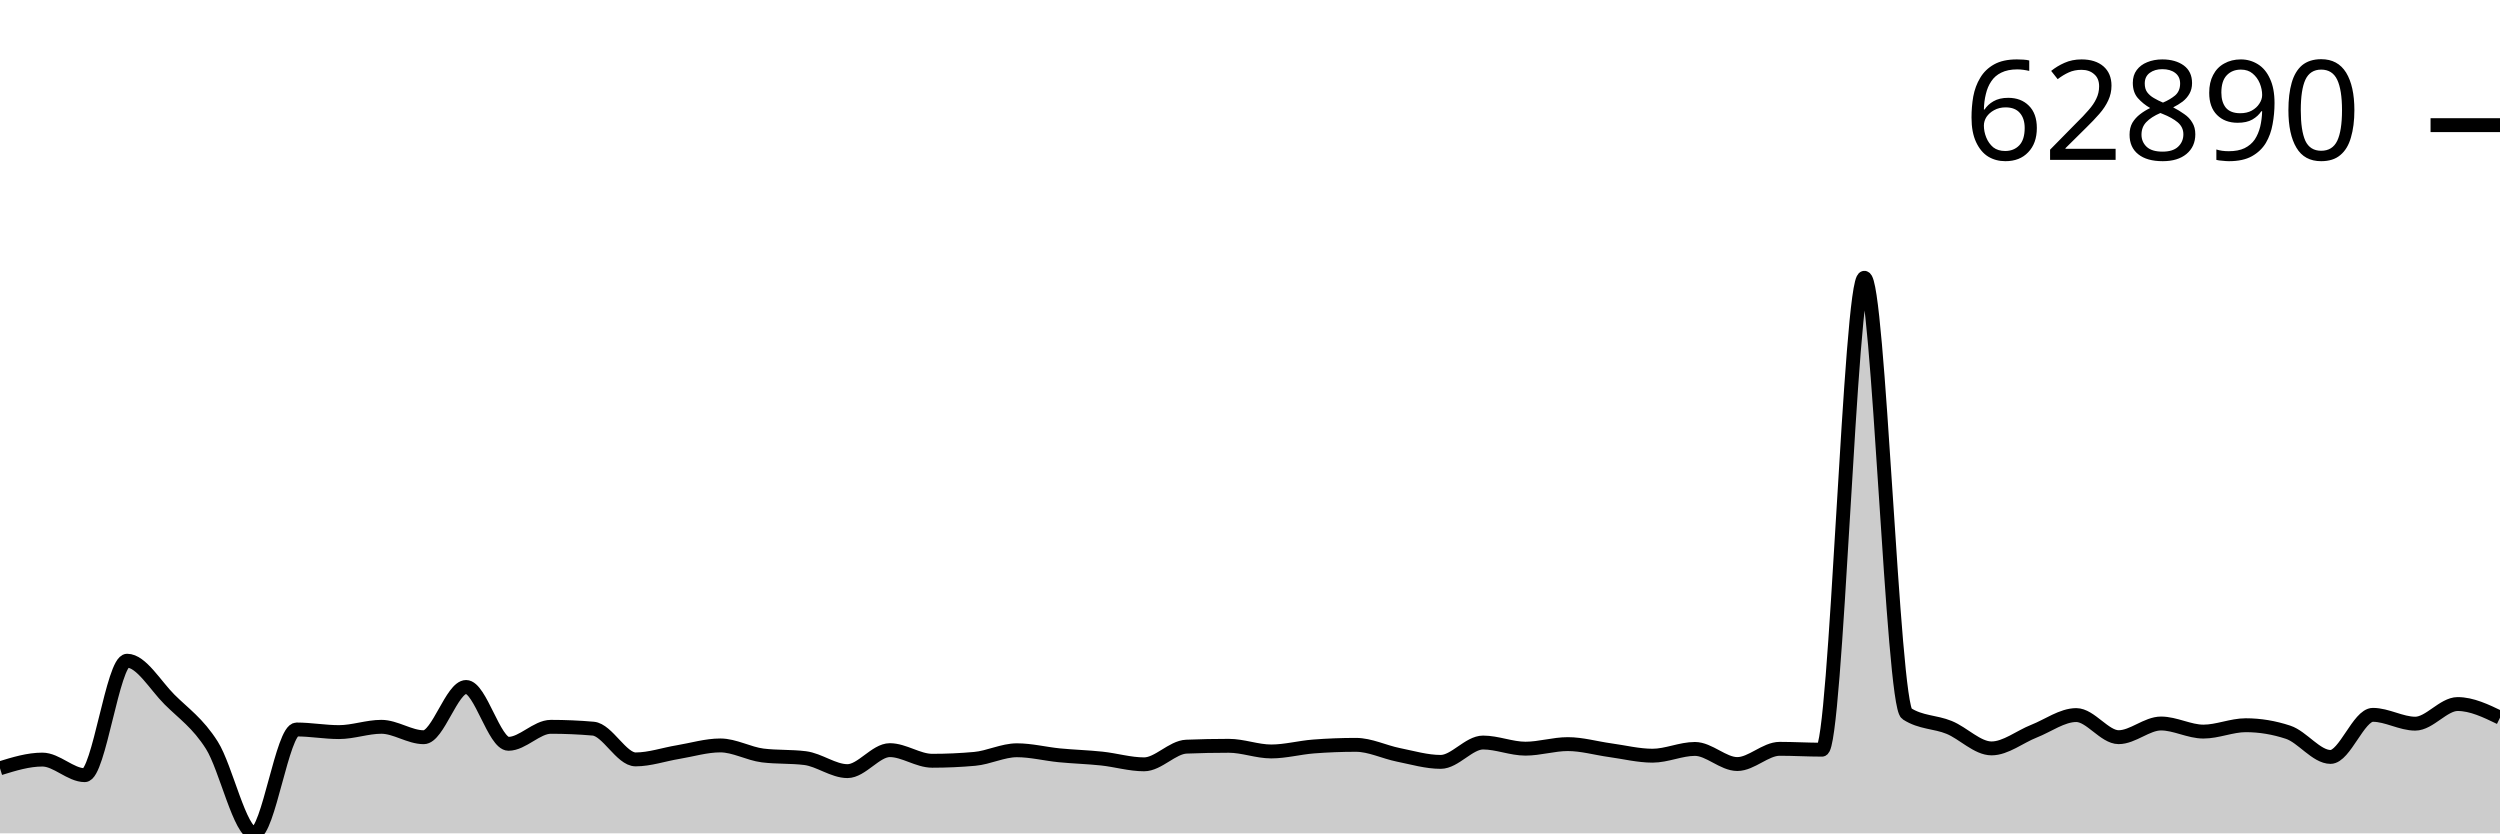
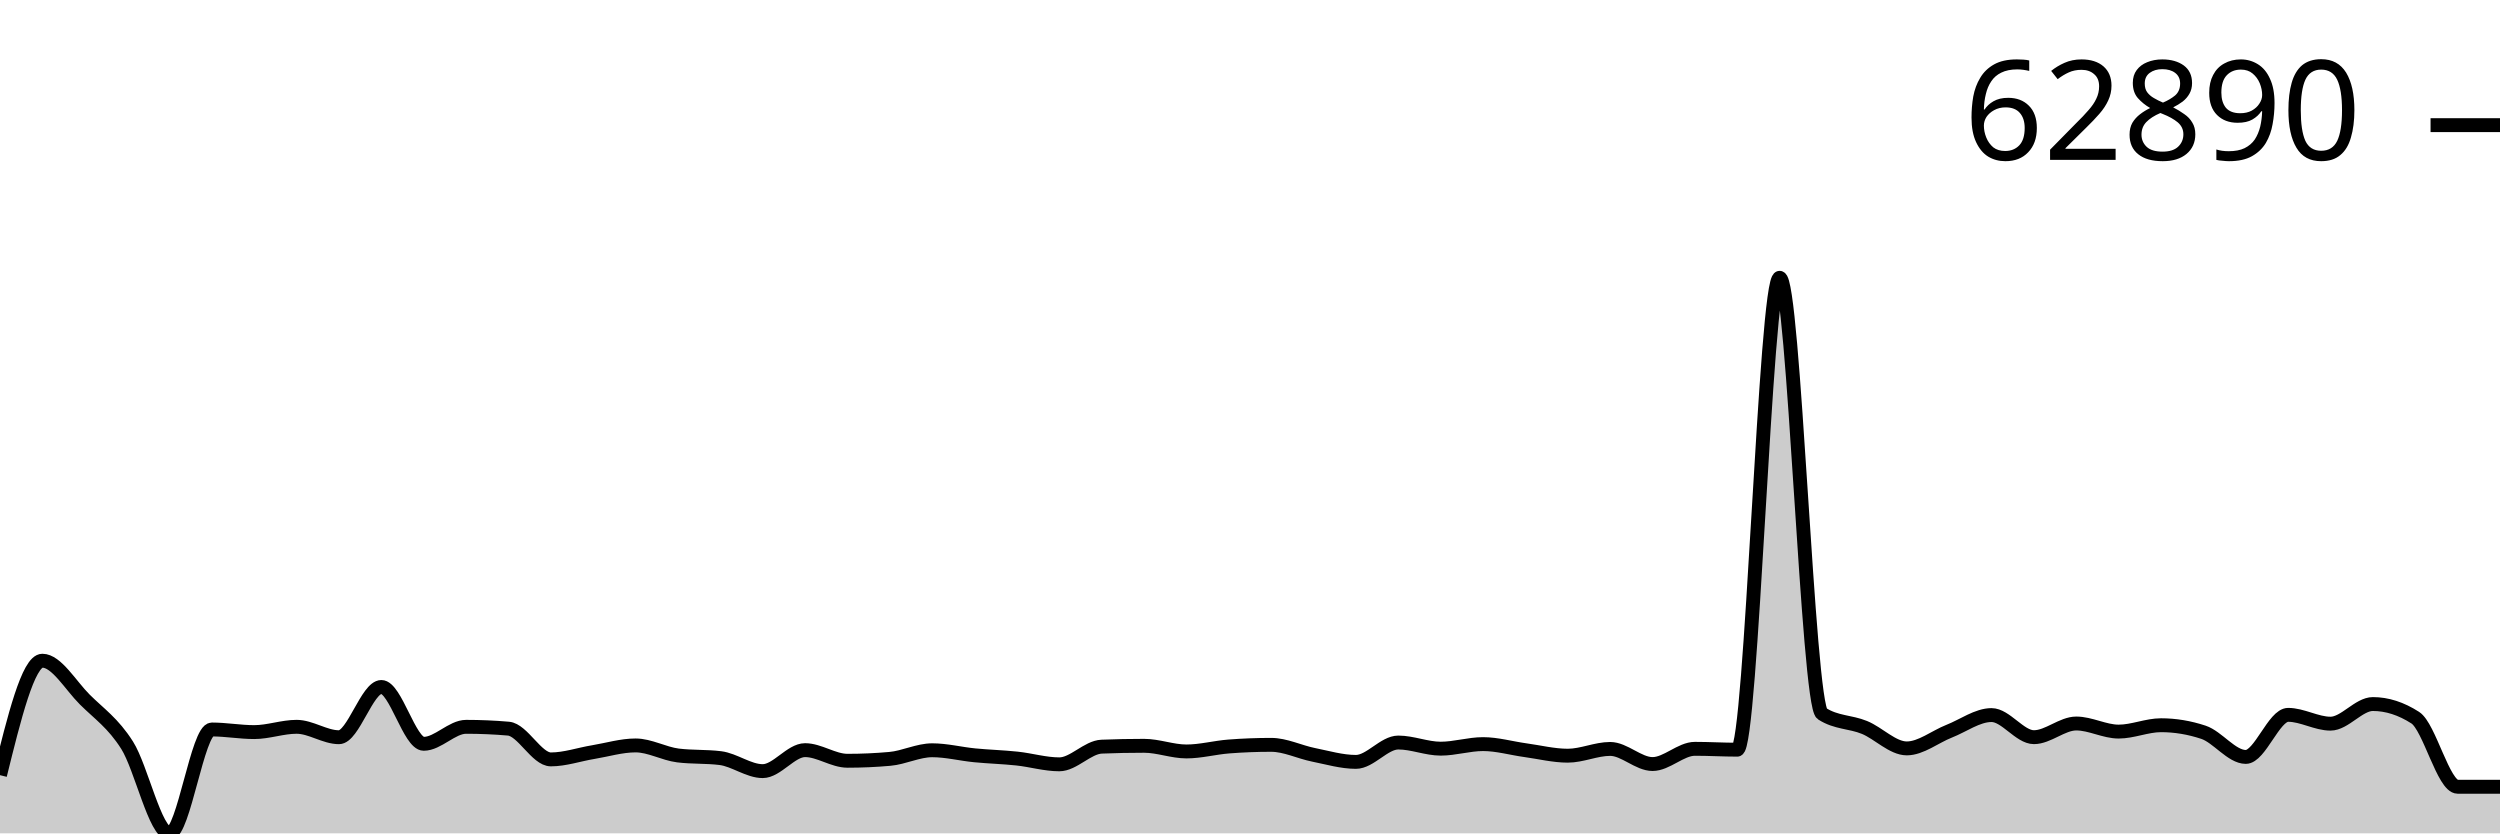
<svg xmlns="http://www.w3.org/2000/svg" viewBox="0 0 180 60">
  <g transform="translate(0,20)">
-     <path class="area" fill="rgba(0, 0, 0, 0.2)" d="M0,35.317C1.017,35.003,2.034,34.69,3.051,34.69C4.068,34.69,5.085,35.812,6.102,35.812C7.119,35.812,8.136,27.571,9.153,27.571C10.169,27.571,11.186,29.35,12.203,30.364C13.22,31.379,14.237,32.051,15.254,33.657C16.271,35.263,17.288,40,18.305,40C19.322,40,20.339,32.523,21.356,32.523C22.373,32.523,23.39,32.711,24.407,32.711C25.424,32.711,26.441,32.33,27.458,32.33C28.475,32.33,29.492,33.08,30.508,33.08C31.525,33.08,32.542,29.462,33.559,29.462C34.576,29.462,35.593,33.554,36.61,33.554C37.627,33.554,38.644,32.331,39.661,32.331C40.678,32.331,41.695,32.375,42.712,32.463C43.729,32.552,44.746,34.677,45.763,34.677C46.78,34.677,47.797,34.319,48.814,34.152C49.831,33.984,50.847,33.671,51.864,33.671C52.881,33.671,53.898,34.267,54.915,34.394C55.932,34.521,56.949,34.457,57.966,34.584C58.983,34.711,60,35.521,61.017,35.521C62.034,35.521,63.051,34.01,64.068,34.01C65.085,34.01,66.102,34.775,67.119,34.775C68.136,34.775,69.153,34.73,70.169,34.639C71.186,34.549,72.203,34.019,73.22,34.019C74.237,34.019,75.254,34.282,76.271,34.382C77.288,34.481,78.305,34.508,79.322,34.616C80.339,34.724,81.356,35.032,82.373,35.032C83.39,35.032,84.407,33.799,85.424,33.759C86.441,33.718,87.458,33.698,88.475,33.698C89.492,33.698,90.508,34.105,91.525,34.105C92.542,34.105,93.559,33.826,94.576,33.747C95.593,33.668,96.61,33.629,97.627,33.629C98.644,33.629,99.661,34.143,100.678,34.348C101.695,34.552,102.712,34.856,103.729,34.856C104.746,34.856,105.763,33.462,106.78,33.462C107.797,33.462,108.814,33.904,109.831,33.904C110.847,33.904,111.864,33.576,112.881,33.576C113.898,33.576,114.915,33.875,115.932,34.014C116.949,34.153,117.966,34.41,118.983,34.41C120,34.41,121.017,33.923,122.034,33.923C123.051,33.923,124.068,35.011,125.085,35.011C126.102,35.011,127.119,33.915,128.136,33.915C129.153,33.915,130.169,33.977,131.186,33.977C132.203,33.977,133.22,0,134.237,0C135.254,0,136.271,30.726,137.288,31.385C138.305,32.044,139.322,31.957,140.339,32.374C141.356,32.79,142.373,33.885,143.39,33.885C144.407,33.885,145.424,33.047,146.441,32.647C147.458,32.247,148.475,31.485,149.492,31.485C150.508,31.485,151.525,33.077,152.542,33.077C153.559,33.077,154.576,32.092,155.593,32.092C156.61,32.092,157.627,32.675,158.644,32.675C159.661,32.675,160.678,32.216,161.695,32.216C162.712,32.216,163.729,32.385,164.746,32.722C165.763,33.058,166.78,34.499,167.797,34.499C168.814,34.499,169.831,31.469,170.847,31.469C171.864,31.469,172.881,32.104,173.898,32.104C174.915,32.104,175.932,30.691,176.949,30.691C177.966,30.691,178.983,31.181,180,31.672L180,40C178.983,40,177.966,40,176.949,40C175.932,40,174.915,40,173.898,40C172.881,40,171.864,40,170.847,40C169.831,40,168.814,40,167.797,40C166.78,40,165.763,40,164.746,40C163.729,40,162.712,40,161.695,40C160.678,40,159.661,40,158.644,40C157.627,40,156.61,40,155.593,40C154.576,40,153.559,40,152.542,40C151.525,40,150.508,40,149.492,40C148.475,40,147.458,40,146.441,40C145.424,40,144.407,40,143.39,40C142.373,40,141.356,40,140.339,40C139.322,40,138.305,40,137.288,40C136.271,40,135.254,40,134.237,40C133.22,40,132.203,40,131.186,40C130.169,40,129.153,40,128.136,40C127.119,40,126.102,40,125.085,40C124.068,40,123.051,40,122.034,40C121.017,40,120,40,118.983,40C117.966,40,116.949,40,115.932,40C114.915,40,113.898,40,112.881,40C111.864,40,110.847,40,109.831,40C108.814,40,107.797,40,106.78,40C105.763,40,104.746,40,103.729,40C102.712,40,101.695,40,100.678,40C99.661,40,98.644,40,97.627,40C96.61,40,95.593,40,94.576,40C93.559,40,92.542,40,91.525,40C90.508,40,89.492,40,88.475,40C87.458,40,86.441,40,85.424,40C84.407,40,83.39,40,82.373,40C81.356,40,80.339,40,79.322,40C78.305,40,77.288,40,76.271,40C75.254,40,74.237,40,73.22,40C72.203,40,71.186,40,70.169,40C69.153,40,68.136,40,67.119,40C66.102,40,65.085,40,64.068,40C63.051,40,62.034,40,61.017,40C60,40,58.983,40,57.966,40C56.949,40,55.932,40,54.915,40C53.898,40,52.881,40,51.864,40C50.847,40,49.831,40,48.814,40C47.797,40,46.78,40,45.763,40C44.746,40,43.729,40,42.712,40C41.695,40,40.678,40,39.661,40C38.644,40,37.627,40,36.61,40C35.593,40,34.576,40,33.559,40C32.542,40,31.525,40,30.508,40C29.492,40,28.475,40,27.458,40C26.441,40,25.424,40,24.407,40C23.39,40,22.373,40,21.356,40C20.339,40,19.322,40,18.305,40C17.288,40,16.271,40,15.254,40C14.237,40,13.22,40,12.203,40C11.186,40,10.169,40,9.153,40C8.136,40,7.119,40,6.102,40C5.085,40,4.068,40,3.051,40C2.034,40,1.017,40,0,40Z" />
-     <path class="line" stroke="black" fill="none" d="M0,35.317C1.017,35.003,2.034,34.69,3.051,34.69C4.068,34.69,5.085,35.812,6.102,35.812C7.119,35.812,8.136,27.571,9.153,27.571C10.169,27.571,11.186,29.35,12.203,30.364C13.22,31.379,14.237,32.051,15.254,33.657C16.271,35.263,17.288,40,18.305,40C19.322,40,20.339,32.523,21.356,32.523C22.373,32.523,23.39,32.711,24.407,32.711C25.424,32.711,26.441,32.33,27.458,32.33C28.475,32.33,29.492,33.08,30.508,33.08C31.525,33.08,32.542,29.462,33.559,29.462C34.576,29.462,35.593,33.554,36.61,33.554C37.627,33.554,38.644,32.331,39.661,32.331C40.678,32.331,41.695,32.375,42.712,32.463C43.729,32.552,44.746,34.677,45.763,34.677C46.78,34.677,47.797,34.319,48.814,34.152C49.831,33.984,50.847,33.671,51.864,33.671C52.881,33.671,53.898,34.267,54.915,34.394C55.932,34.521,56.949,34.457,57.966,34.584C58.983,34.711,60,35.521,61.017,35.521C62.034,35.521,63.051,34.01,64.068,34.01C65.085,34.01,66.102,34.775,67.119,34.775C68.136,34.775,69.153,34.73,70.169,34.639C71.186,34.549,72.203,34.019,73.22,34.019C74.237,34.019,75.254,34.282,76.271,34.382C77.288,34.481,78.305,34.508,79.322,34.616C80.339,34.724,81.356,35.032,82.373,35.032C83.39,35.032,84.407,33.799,85.424,33.759C86.441,33.718,87.458,33.698,88.475,33.698C89.492,33.698,90.508,34.105,91.525,34.105C92.542,34.105,93.559,33.826,94.576,33.747C95.593,33.668,96.61,33.629,97.627,33.629C98.644,33.629,99.661,34.143,100.678,34.348C101.695,34.552,102.712,34.856,103.729,34.856C104.746,34.856,105.763,33.462,106.78,33.462C107.797,33.462,108.814,33.904,109.831,33.904C110.847,33.904,111.864,33.576,112.881,33.576C113.898,33.576,114.915,33.875,115.932,34.014C116.949,34.153,117.966,34.41,118.983,34.41C120,34.41,121.017,33.923,122.034,33.923C123.051,33.923,124.068,35.011,125.085,35.011C126.102,35.011,127.119,33.915,128.136,33.915C129.153,33.915,130.169,33.977,131.186,33.977C132.203,33.977,133.22,0,134.237,0C135.254,0,136.271,30.726,137.288,31.385C138.305,32.044,139.322,31.957,140.339,32.374C141.356,32.79,142.373,33.885,143.39,33.885C144.407,33.885,145.424,33.047,146.441,32.647C147.458,32.247,148.475,31.485,149.492,31.485C150.508,31.485,151.525,33.077,152.542,33.077C153.559,33.077,154.576,32.092,155.593,32.092C156.61,32.092,157.627,32.675,158.644,32.675C159.661,32.675,160.678,32.216,161.695,32.216C162.712,32.216,163.729,32.385,164.746,32.722C165.763,33.058,166.78,34.499,167.797,34.499C168.814,34.499,169.831,31.469,170.847,31.469C171.864,31.469,172.881,32.104,173.898,32.104C174.915,32.104,175.932,30.691,176.949,30.691C177.966,30.691,178.983,31.181,180,31.672" />
+     <path class="area" fill="rgba(0, 0, 0, 0.2)" d="M0,35.812C1.017,31.691,2.034,27.571,3.051,27.571C4.068,27.571,5.085,29.35,6.102,30.364C7.119,31.379,8.136,32.051,9.153,33.657C10.169,35.263,11.186,40,12.203,40C13.22,40,14.237,32.523,15.254,32.523C16.271,32.523,17.288,32.711,18.305,32.711C19.322,32.711,20.339,32.33,21.356,32.33C22.373,32.33,23.39,33.08,24.407,33.08C25.424,33.08,26.441,29.462,27.458,29.462C28.475,29.462,29.492,33.554,30.508,33.554C31.525,33.554,32.542,32.331,33.559,32.331C34.576,32.331,35.593,32.375,36.61,32.463C37.627,32.552,38.644,34.677,39.661,34.677C40.678,34.677,41.695,34.319,42.712,34.152C43.729,33.984,44.746,33.671,45.763,33.671C46.78,33.671,47.797,34.267,48.814,34.394C49.831,34.521,50.847,34.457,51.864,34.584C52.881,34.711,53.898,35.521,54.915,35.521C55.932,35.521,56.949,34.01,57.966,34.01C58.983,34.01,60,34.775,61.017,34.775C62.034,34.775,63.051,34.73,64.068,34.639C65.085,34.549,66.102,34.019,67.119,34.019C68.136,34.019,69.153,34.282,70.169,34.382C71.186,34.481,72.203,34.508,73.22,34.616C74.237,34.724,75.254,35.032,76.271,35.032C77.288,35.032,78.305,33.799,79.322,33.759C80.339,33.718,81.356,33.698,82.373,33.698C83.39,33.698,84.407,34.105,85.424,34.105C86.441,34.105,87.458,33.826,88.475,33.747C89.492,33.668,90.508,33.629,91.525,33.629C92.542,33.629,93.559,34.143,94.576,34.348C95.593,34.552,96.61,34.856,97.627,34.856C98.644,34.856,99.661,33.462,100.678,33.462C101.695,33.462,102.712,33.904,103.729,33.904C104.746,33.904,105.763,33.576,106.78,33.576C107.797,33.576,108.814,33.875,109.831,34.014C110.847,34.153,111.864,34.41,112.881,34.41C113.898,34.41,114.915,33.923,115.932,33.923C116.949,33.923,117.966,35.011,118.983,35.011C120,35.011,121.017,33.915,122.034,33.915C123.051,33.915,124.068,33.977,125.085,33.977C126.102,33.977,127.119,0,128.136,0C129.153,0,130.169,30.726,131.186,31.385C132.203,32.044,133.22,31.957,134.237,32.374C135.254,32.79,136.271,33.885,137.288,33.885C138.305,33.885,139.322,33.047,140.339,32.647C141.356,32.247,142.373,31.485,143.39,31.485C144.407,31.485,145.424,33.077,146.441,33.077C147.458,33.077,148.475,32.092,149.492,32.092C150.508,32.092,151.525,32.675,152.542,32.675C153.559,32.675,154.576,32.216,155.593,32.216C156.61,32.216,157.627,32.385,158.644,32.722C159.661,33.058,160.678,34.499,161.695,34.499C162.712,34.499,163.729,31.469,164.746,31.469C165.763,31.469,166.78,32.104,167.797,32.104C168.814,32.104,169.831,30.691,170.847,30.691C171.864,30.691,172.881,31.018,173.898,31.672C174.915,32.326,175.932,36.647,176.949,36.647C177.966,36.647,178.983,36.647,180,36.647L180,40C178.983,40,177.966,40,176.949,40C175.932,40,174.915,40,173.898,40C172.881,40,171.864,40,170.847,40C169.831,40,168.814,40,167.797,40C166.78,40,165.763,40,164.746,40C163.729,40,162.712,40,161.695,40C160.678,40,159.661,40,158.644,40C157.627,40,156.61,40,155.593,40C154.576,40,153.559,40,152.542,40C151.525,40,150.508,40,149.492,40C148.475,40,147.458,40,146.441,40C145.424,40,144.407,40,143.39,40C142.373,40,141.356,40,140.339,40C139.322,40,138.305,40,137.288,40C136.271,40,135.254,40,134.237,40C133.22,40,132.203,40,131.186,40C130.169,40,129.153,40,128.136,40C127.119,40,126.102,40,125.085,40C124.068,40,123.051,40,122.034,40C121.017,40,120,40,118.983,40C117.966,40,116.949,40,115.932,40C114.915,40,113.898,40,112.881,40C111.864,40,110.847,40,109.831,40C108.814,40,107.797,40,106.78,40C105.763,40,104.746,40,103.729,40C102.712,40,101.695,40,100.678,40C99.661,40,98.644,40,97.627,40C96.61,40,95.593,40,94.576,40C93.559,40,92.542,40,91.525,40C90.508,40,89.492,40,88.475,40C87.458,40,86.441,40,85.424,40C84.407,40,83.39,40,82.373,40C81.356,40,80.339,40,79.322,40C78.305,40,77.288,40,76.271,40C75.254,40,74.237,40,73.22,40C72.203,40,71.186,40,70.169,40C69.153,40,68.136,40,67.119,40C66.102,40,65.085,40,64.068,40C63.051,40,62.034,40,61.017,40C60,40,58.983,40,57.966,40C56.949,40,55.932,40,54.915,40C53.898,40,52.881,40,51.864,40C50.847,40,49.831,40,48.814,40C47.797,40,46.78,40,45.763,40C44.746,40,43.729,40,42.712,40C41.695,40,40.678,40,39.661,40C38.644,40,37.627,40,36.61,40C35.593,40,34.576,40,33.559,40C32.542,40,31.525,40,30.508,40C29.492,40,28.475,40,27.458,40C26.441,40,25.424,40,24.407,40C23.39,40,22.373,40,21.356,40C20.339,40,19.322,40,18.305,40C17.288,40,16.271,40,15.254,40C14.237,40,13.22,40,12.203,40C11.186,40,10.169,40,9.153,40C8.136,40,7.119,40,6.102,40C5.085,40,4.068,40,3.051,40C2.034,40,1.017,40,0,40Z" />
+     <path class="line" stroke="black" fill="none" d="M0,35.812C1.017,31.691,2.034,27.571,3.051,27.571C4.068,27.571,5.085,29.35,6.102,30.364C7.119,31.379,8.136,32.051,9.153,33.657C10.169,35.263,11.186,40,12.203,40C13.22,40,14.237,32.523,15.254,32.523C16.271,32.523,17.288,32.711,18.305,32.711C19.322,32.711,20.339,32.33,21.356,32.33C22.373,32.33,23.39,33.08,24.407,33.08C25.424,33.08,26.441,29.462,27.458,29.462C28.475,29.462,29.492,33.554,30.508,33.554C31.525,33.554,32.542,32.331,33.559,32.331C34.576,32.331,35.593,32.375,36.61,32.463C37.627,32.552,38.644,34.677,39.661,34.677C40.678,34.677,41.695,34.319,42.712,34.152C43.729,33.984,44.746,33.671,45.763,33.671C46.78,33.671,47.797,34.267,48.814,34.394C49.831,34.521,50.847,34.457,51.864,34.584C52.881,34.711,53.898,35.521,54.915,35.521C55.932,35.521,56.949,34.01,57.966,34.01C58.983,34.01,60,34.775,61.017,34.775C62.034,34.775,63.051,34.73,64.068,34.639C65.085,34.549,66.102,34.019,67.119,34.019C68.136,34.019,69.153,34.282,70.169,34.382C71.186,34.481,72.203,34.508,73.22,34.616C74.237,34.724,75.254,35.032,76.271,35.032C77.288,35.032,78.305,33.799,79.322,33.759C80.339,33.718,81.356,33.698,82.373,33.698C83.39,33.698,84.407,34.105,85.424,34.105C86.441,34.105,87.458,33.826,88.475,33.747C89.492,33.668,90.508,33.629,91.525,33.629C92.542,33.629,93.559,34.143,94.576,34.348C95.593,34.552,96.61,34.856,97.627,34.856C98.644,34.856,99.661,33.462,100.678,33.462C101.695,33.462,102.712,33.904,103.729,33.904C104.746,33.904,105.763,33.576,106.78,33.576C107.797,33.576,108.814,33.875,109.831,34.014C110.847,34.153,111.864,34.41,112.881,34.41C113.898,34.41,114.915,33.923,115.932,33.923C116.949,33.923,117.966,35.011,118.983,35.011C120,35.011,121.017,33.915,122.034,33.915C123.051,33.915,124.068,33.977,125.085,33.977C126.102,33.977,127.119,0,128.136,0C129.153,0,130.169,30.726,131.186,31.385C132.203,32.044,133.22,31.957,134.237,32.374C135.254,32.79,136.271,33.885,137.288,33.885C138.305,33.885,139.322,33.047,140.339,32.647C141.356,32.247,142.373,31.485,143.39,31.485C144.407,31.485,145.424,33.077,146.441,33.077C147.458,33.077,148.475,32.092,149.492,32.092C150.508,32.092,151.525,32.675,152.542,32.675C153.559,32.675,154.576,32.216,155.593,32.216C156.61,32.216,157.627,32.385,158.644,32.722C159.661,33.058,160.678,34.499,161.695,34.499C162.712,34.499,163.729,31.469,164.746,31.469C165.763,31.469,166.78,32.104,167.797,32.104C168.814,32.104,169.831,30.691,170.847,30.691C171.864,30.691,172.881,31.018,173.898,31.672C174.915,32.326,175.932,36.647,176.949,36.647C177.966,36.647,178.983,36.647,180,36.647" />
    <path class="axis-ceiling" stroke-width="1" stroke="black" fill="none" d="M175,-10.989L180,-10.989" />
    <text class="axis-ceiling-label" font-family="sans-serif" text-anchor="end" font-size="10px" x="170" y="-8.489">62890</text>
  </g>
</svg>
